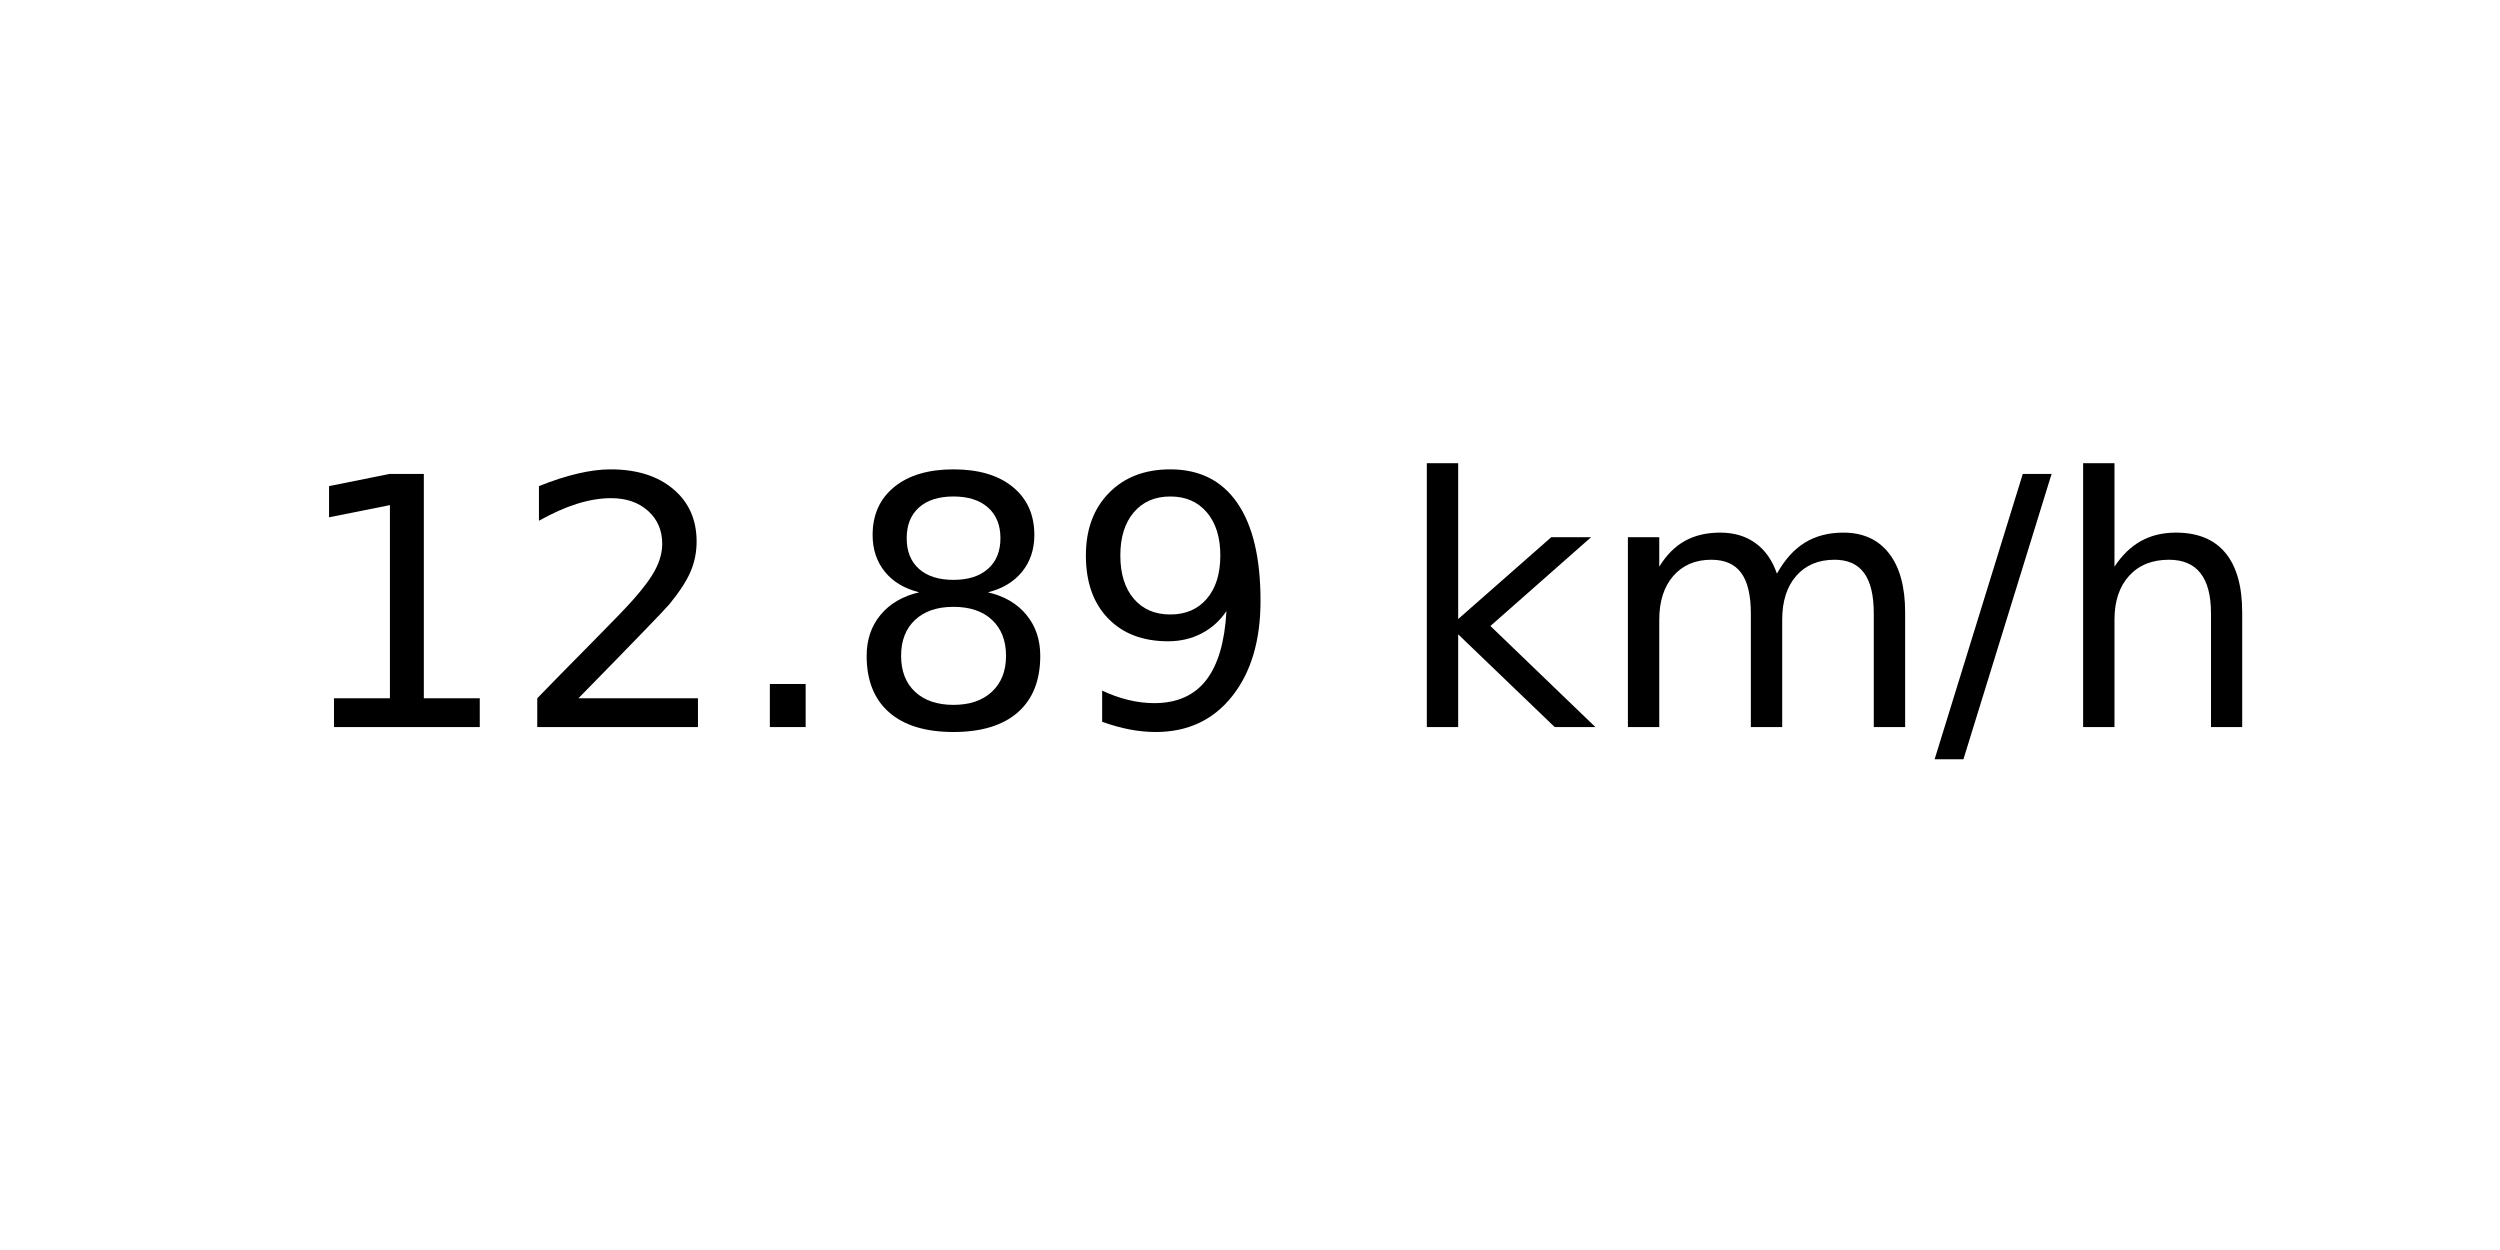
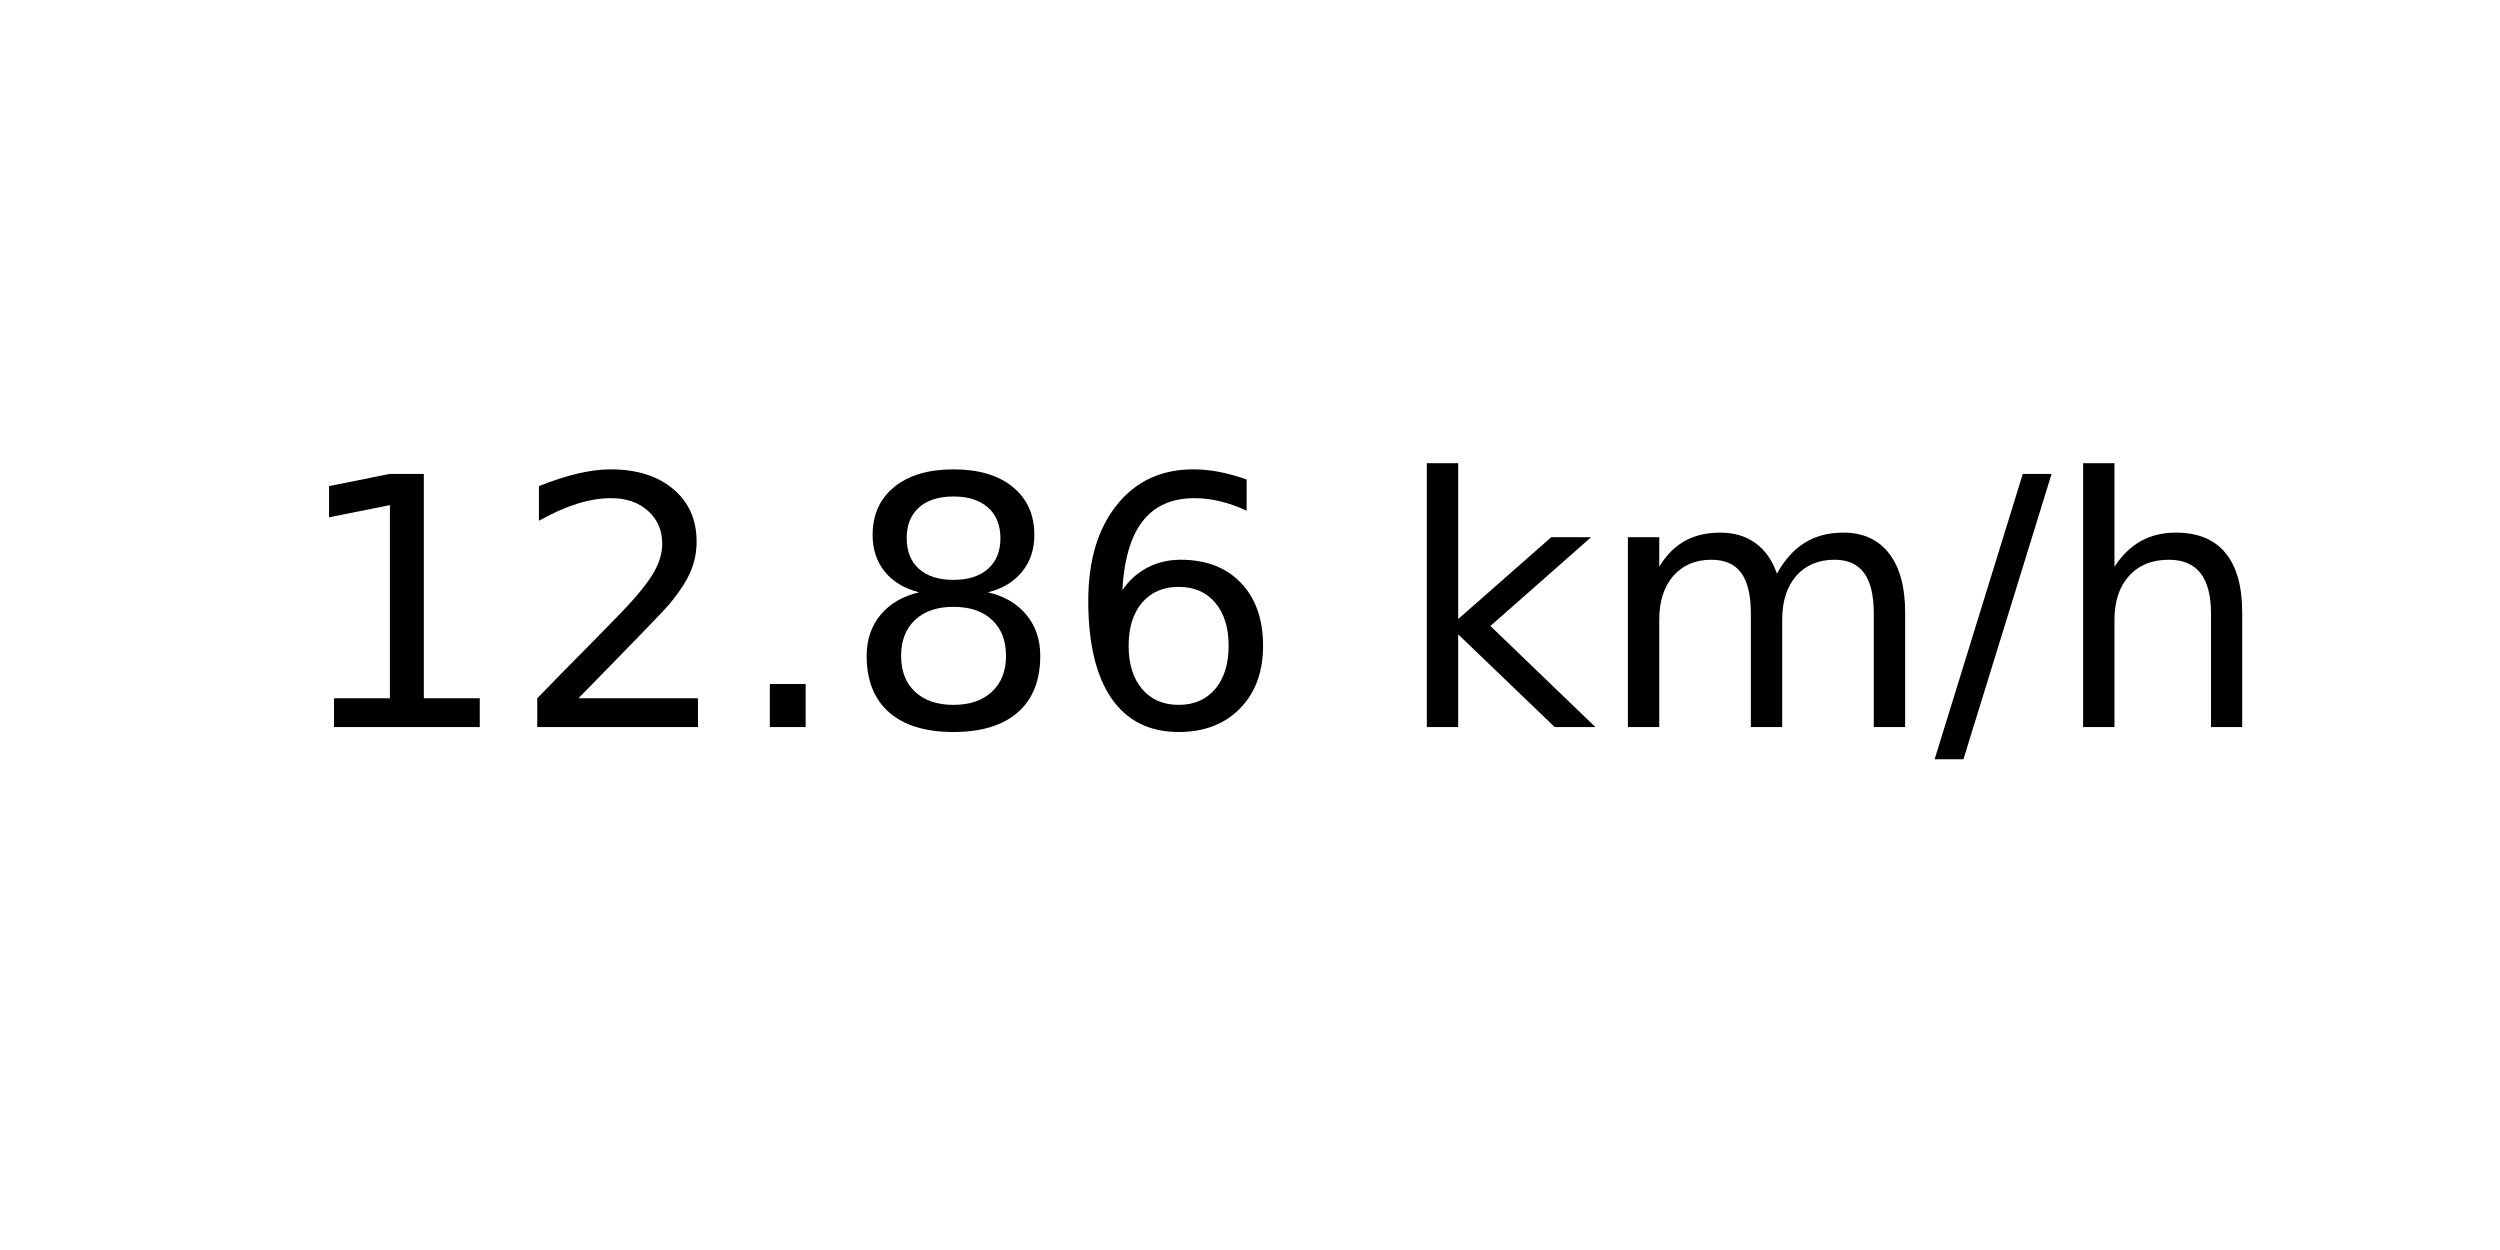
<svg xmlns="http://www.w3.org/2000/svg" xmlns:xlink="http://www.w3.org/1999/xlink" width="72pt" height="36pt" viewBox="0 0 72 36" version="1.1">
  <defs>
    <style type="text/css">*{stroke-linejoin: round; stroke-linecap: butt}</style>
  </defs>
  <g id="figure_1">
    <g id="axes_1">
      <g id="text_1">
        <g transform="translate(8.378125 20.93937) scale(0.1 -0.1)">
          <defs>
            <path id="DejaVuSans-31" d="M 794 531  L 1825 531  L 1825 4091  L 703 3866  L 703 4441  L 1819 4666  L 2450 4666  L 2450 531  L 3481 531  L 3481 0  L 794 0  L 794 531  z " transform="scale(0.015625)" />
            <path id="DejaVuSans-32" d="M 1228 531  L 3431 531  L 3431 0  L 469 0  L 469 531  Q 828 903 1448 1529  Q 2069 2156 2228 2338  Q 2531 2678 2651 2914  Q 2772 3150 2772 3378  Q 2772 3750 2511 3984  Q 2250 4219 1831 4219  Q 1534 4219 1204 4116  Q 875 4013 500 3803  L 500 4441  Q 881 4594 1212 4672  Q 1544 4750 1819 4750  Q 2544 4750 2975 4387  Q 3406 4025 3406 3419  Q 3406 3131 3298 2873  Q 3191 2616 2906 2266  Q 2828 2175 2409 1742  Q 1991 1309 1228 531  z " transform="scale(0.015625)" />
            <path id="DejaVuSans-2e" d="M 684 794  L 1344 794  L 1344 0  L 684 0  L 684 794  z " transform="scale(0.015625)" />
            <path id="DejaVuSans-38" d="M 2034 2216  Q 1584 2216 1326 1975  Q 1069 1734 1069 1313  Q 1069 891 1326 650  Q 1584 409 2034 409  Q 2484 409 2743 651  Q 3003 894 3003 1313  Q 3003 1734 2745 1975  Q 2488 2216 2034 2216  z M 1403 2484  Q 997 2584 770 2862  Q 544 3141 544 3541  Q 544 4100 942 4425  Q 1341 4750 2034 4750  Q 2731 4750 3128 4425  Q 3525 4100 3525 3541  Q 3525 3141 3298 2862  Q 3072 2584 2669 2484  Q 3125 2378 3379 2068  Q 3634 1759 3634 1313  Q 3634 634 3220 271  Q 2806 -91 2034 -91  Q 1263 -91 848 271  Q 434 634 434 1313  Q 434 1759 690 2068  Q 947 2378 1403 2484  z M 1172 3481  Q 1172 3119 1398 2916  Q 1625 2713 2034 2713  Q 2441 2713 2670 2916  Q 2900 3119 2900 3481  Q 2900 3844 2670 4047  Q 2441 4250 2034 4250  Q 1625 4250 1398 4047  Q 1172 3844 1172 3481  z " transform="scale(0.015625)" />
-             <path id="DejaVuSans-39" d="M 703 97  L 703 672  Q 941 559 1184 500  Q 1428 441 1663 441  Q 2288 441 2617 861  Q 2947 1281 2994 2138  Q 2813 1869 2534 1725  Q 2256 1581 1919 1581  Q 1219 1581 811 2004  Q 403 2428 403 3163  Q 403 3881 828 4315  Q 1253 4750 1959 4750  Q 2769 4750 3195 4129  Q 3622 3509 3622 2328  Q 3622 1225 3098 567  Q 2575 -91 1691 -91  Q 1453 -91 1209 -44  Q 966 3 703 97  z M 1959 2075  Q 2384 2075 2632 2365  Q 2881 2656 2881 3163  Q 2881 3666 2632 3958  Q 2384 4250 1959 4250  Q 1534 4250 1286 3958  Q 1038 3666 1038 3163  Q 1038 2656 1286 2365  Q 1534 2075 1959 2075  z " transform="scale(0.015625)" />
+             <path id="DejaVuSans-36" d="M 2113 2584  Q 1688 2584 1439 2293  Q 1191 2003 1191 1497  Q 1191 994 1439 701  Q 1688 409 2113 409  Q 2538 409 2786 701  Q 3034 994 3034 1497  Q 3034 2003 2786 2293  Q 2538 2584 2113 2584  z M 3366 4563  L 3366 3988  Q 3128 4100 2886 4159  Q 2644 4219 2406 4219  Q 1781 4219 1451 3797  Q 1122 3375 1075 2522  Q 1259 2794 1537 2939  Q 1816 3084 2150 3084  Q 2853 3084 3261 2657  Q 3669 2231 3669 1497  Q 3669 778 3244 343  Q 2819 -91 2113 -91  Q 1303 -91 875 529  Q 447 1150 447 2328  Q 447 3434 972 4092  Q 1497 4750 2381 4750  Q 2619 4750 2861 4703  Q 3103 4656 3366 4563  z " transform="scale(0.015625)" />
            <path id="DejaVuSans-20" transform="scale(0.015625)" />
            <path id="DejaVuSans-6b" d="M 581 4863  L 1159 4863  L 1159 1991  L 2875 3500  L 3609 3500  L 1753 1863  L 3688 0  L 2938 0  L 1159 1709  L 1159 0  L 581 0  L 581 4863  z " transform="scale(0.015625)" />
            <path id="DejaVuSans-6d" d="M 3328 2828  Q 3544 3216 3844 3400  Q 4144 3584 4550 3584  Q 5097 3584 5394 3201  Q 5691 2819 5691 2113  L 5691 0  L 5113 0  L 5113 2094  Q 5113 2597 4934 2840  Q 4756 3084 4391 3084  Q 3944 3084 3684 2787  Q 3425 2491 3425 1978  L 3425 0  L 2847 0  L 2847 2094  Q 2847 2600 2669 2842  Q 2491 3084 2119 3084  Q 1678 3084 1418 2786  Q 1159 2488 1159 1978  L 1159 0  L 581 0  L 581 3500  L 1159 3500  L 1159 2956  Q 1356 3278 1631 3431  Q 1906 3584 2284 3584  Q 2666 3584 2933 3390  Q 3200 3197 3328 2828  z " transform="scale(0.015625)" />
            <path id="DejaVuSans-2f" d="M 1625 4666  L 2156 4666  L 531 -594  L 0 -594  L 1625 4666  z " transform="scale(0.015625)" />
            <path id="DejaVuSans-68" d="M 3513 2113  L 3513 0  L 2938 0  L 2938 2094  Q 2938 2591 2744 2837  Q 2550 3084 2163 3084  Q 1697 3084 1428 2787  Q 1159 2491 1159 1978  L 1159 0  L 581 0  L 581 4863  L 1159 4863  L 1159 2956  Q 1366 3272 1645 3428  Q 1925 3584 2291 3584  Q 2894 3584 3203 3211  Q 3513 2838 3513 2113  z " transform="scale(0.015625)" />
          </defs>
          <use xlink:href="#DejaVuSans-31" />
          <use xlink:href="#DejaVuSans-32" x="63.623" />
          <use xlink:href="#DejaVuSans-2e" x="127.246" />
          <use xlink:href="#DejaVuSans-38" x="159.033" />
-           <use xlink:href="#DejaVuSans-39" x="222.656" />
+           <use xlink:href="#DejaVuSans-36" x="222.656" />
          <use xlink:href="#DejaVuSans-20" x="286.279" />
          <use xlink:href="#DejaVuSans-6b" x="318.066" />
          <use xlink:href="#DejaVuSans-6d" x="375.977" />
          <use xlink:href="#DejaVuSans-2f" x="473.389" />
          <use xlink:href="#DejaVuSans-68" x="507.08" />
        </g>
      </g>
    </g>
  </g>
</svg>
